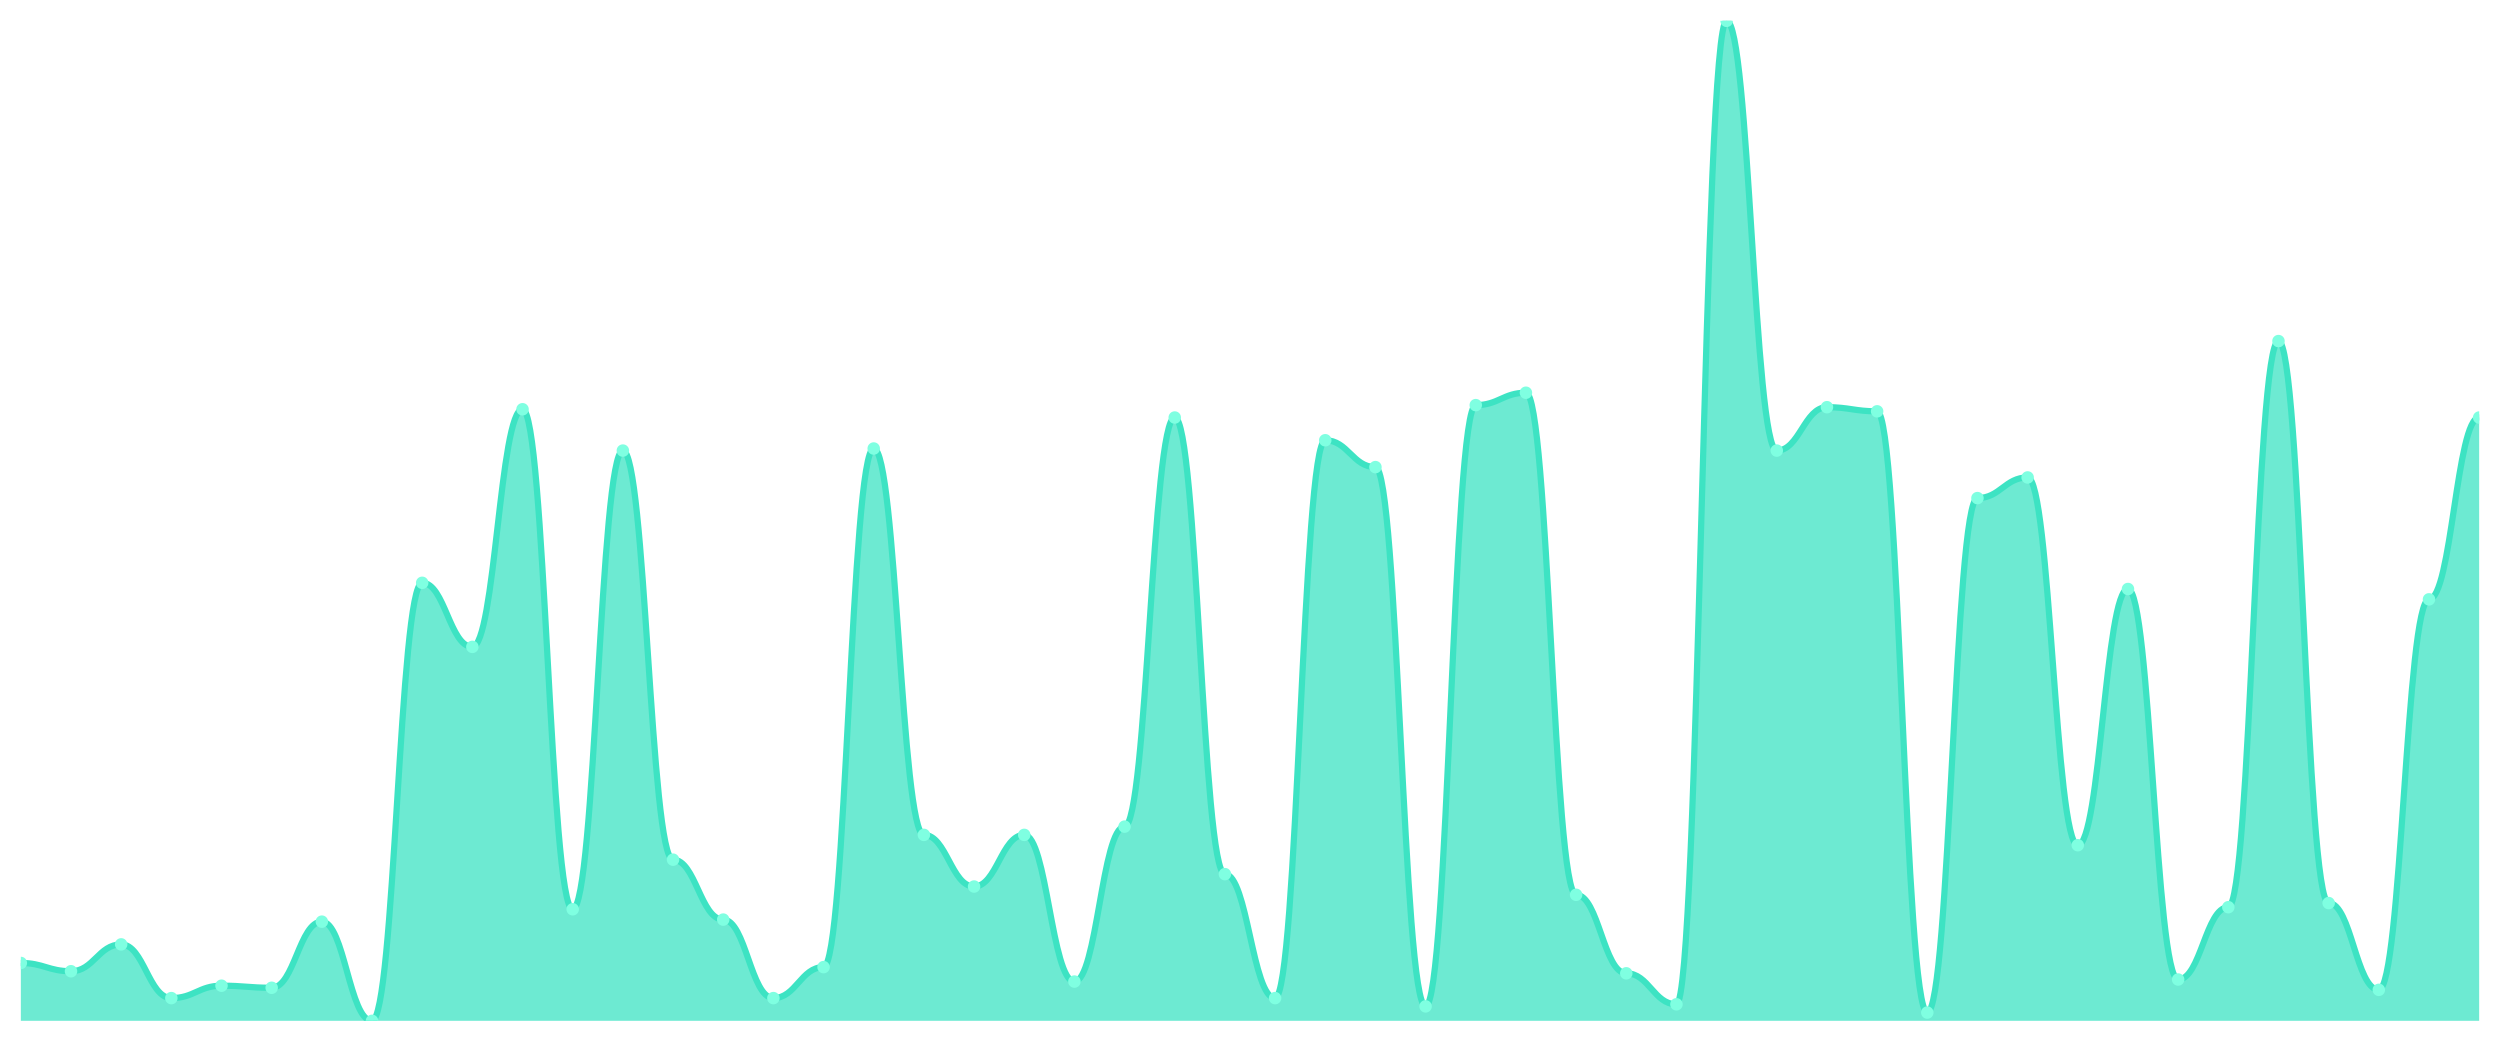
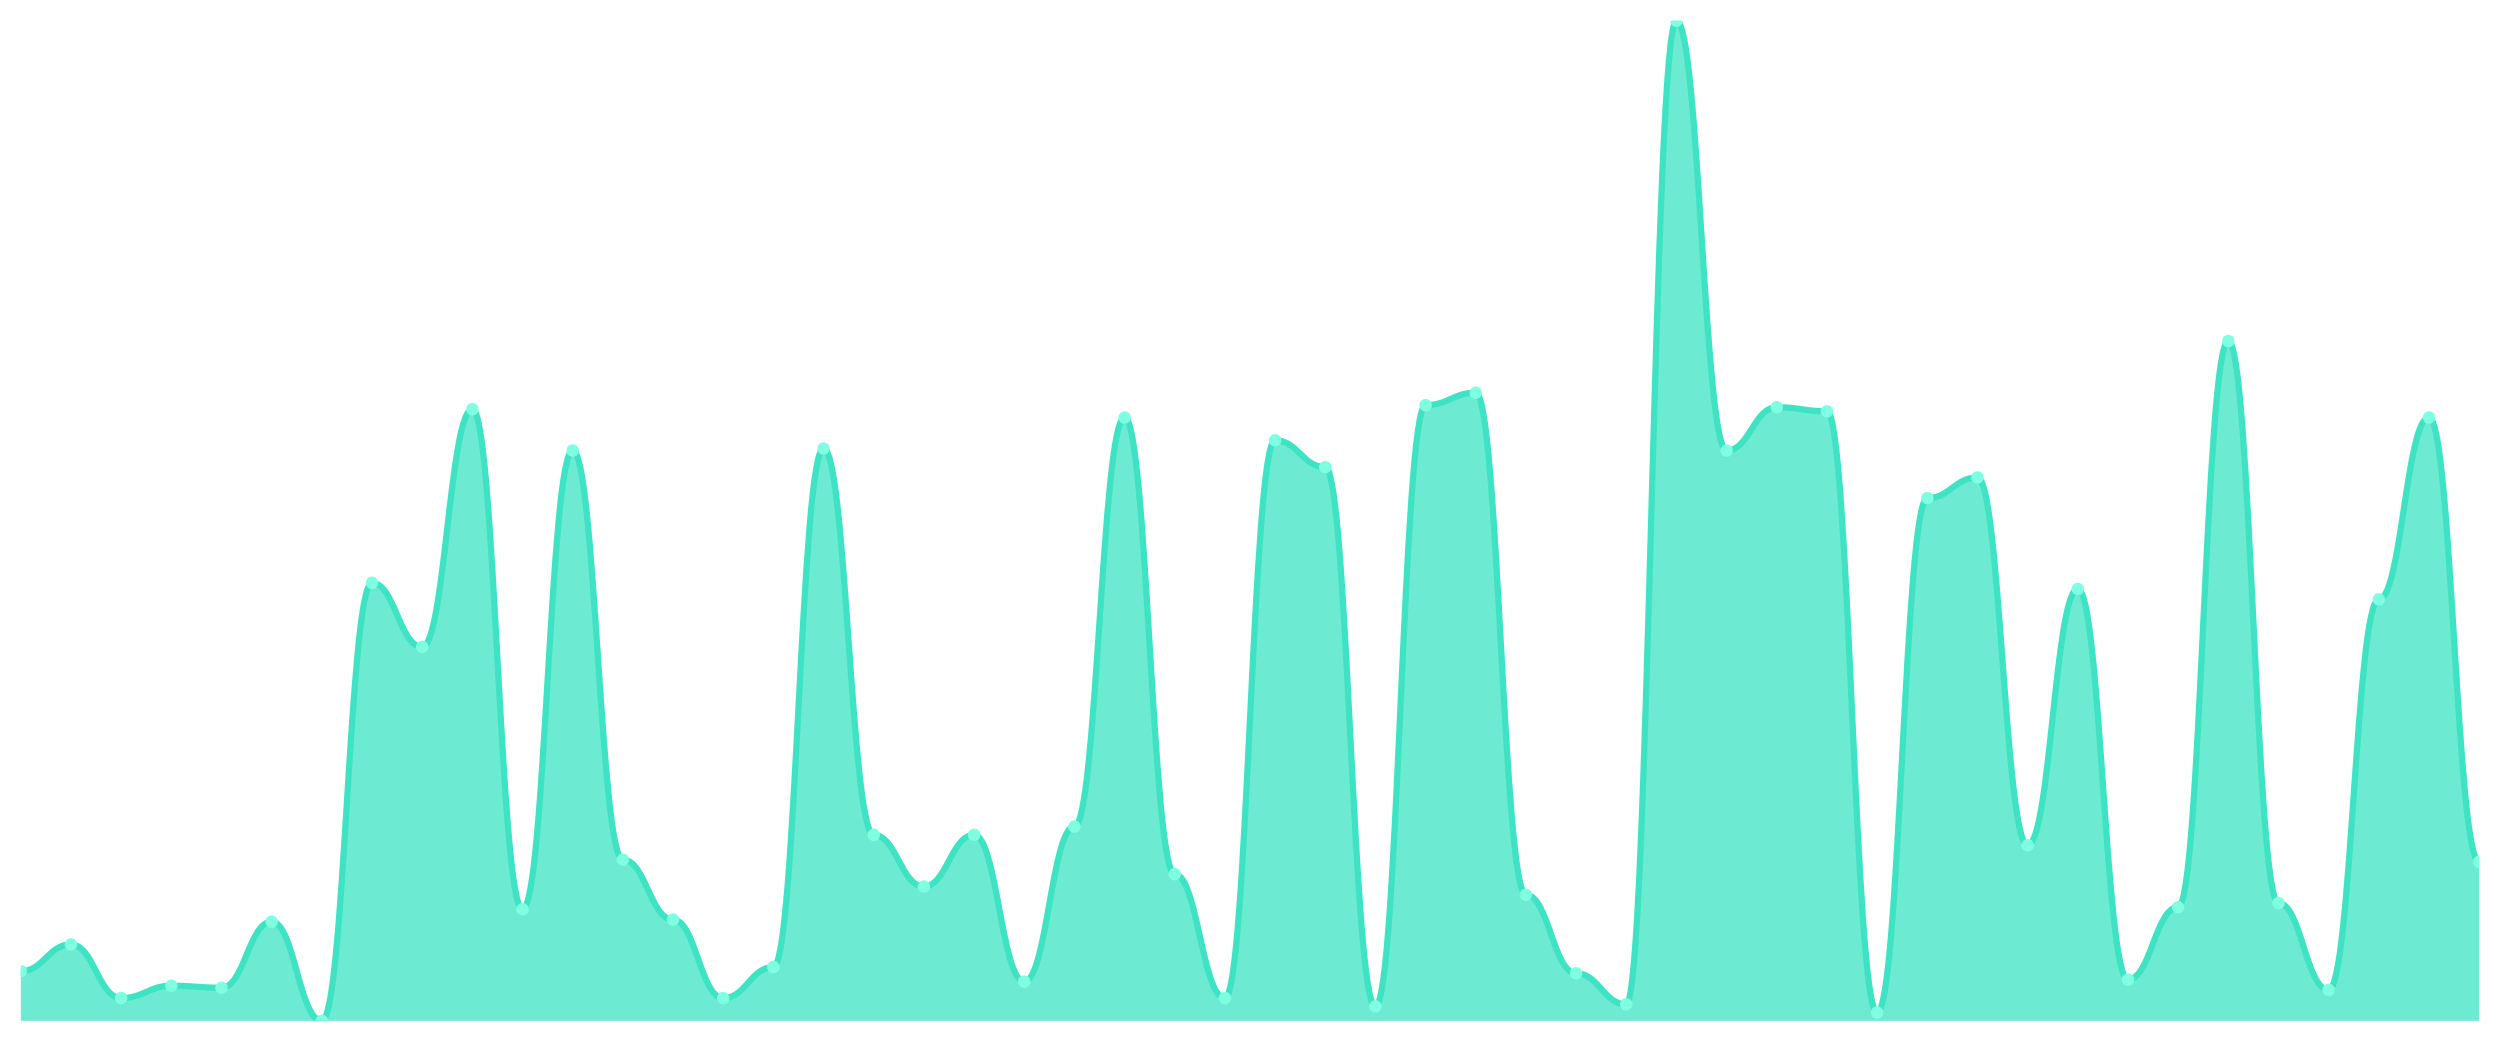
<svg xmlns="http://www.w3.org/2000/svg" viewBox="0 0 1200 500" width="1200" height="500">
  <defs>
    <clipPath id="c">
      <rect x="10" y="10" width="1180" height="480" />
    </clipPath>
  </defs>
  <rect width="1200" height="500" fill="none" />
  <g clip-path="url(#c)">
-     <path d="M 10,490 L 10,462.231 C 20.837,462.231 23.245,466.198 34.082,466.198 C 44.918,466.198 47.327,453.306 58.163,453.306 C 69,453.306 71.408,479.091 82.245,479.091 C 93.082,479.091 95.49,473.14 106.327,473.14 C 117.163,473.14 119.571,474.132 130.408,474.132 C 141.245,474.132 143.653,442.397 154.49,442.397 C 165.327,442.397 167.735,490 178.571,490 C 189.408,490 191.816,279.752 202.653,279.752 C 213.49,279.752 215.898,310.496 226.735,310.496 C 237.571,310.496 239.98,196.446 250.816,196.446 C 261.653,196.446 264.061,436.446 274.898,436.446 C 285.735,436.446 288.143,216.281 298.98,216.281 C 309.816,216.281 312.224,412.645 323.061,412.645 C 333.898,412.645 336.306,441.405 347.143,441.405 C 357.98,441.405 360.388,479.091 371.224,479.091 C 382.061,479.091 384.469,464.215 395.306,464.215 C 406.143,464.215 408.551,215.289 419.388,215.289 C 430.224,215.289 432.633,400.744 443.469,400.744 C 454.306,400.744 456.714,425.537 467.551,425.537 C 478.388,425.537 480.796,400.744 491.633,400.744 C 502.469,400.744 504.878,471.157 515.714,471.157 C 526.551,471.157 528.959,396.777 539.796,396.777 C 550.633,396.777 553.041,200.413 563.878,200.413 C 574.714,200.413 577.122,419.587 587.959,419.587 C 598.796,419.587 601.204,479.091 612.041,479.091 C 622.878,479.091 625.286,211.322 636.122,211.322 C 646.959,211.322 649.367,224.215 660.204,224.215 C 671.041,224.215 673.449,483.058 684.286,483.058 C 695.122,483.058 697.531,194.463 708.367,194.463 C 719.204,194.463 721.612,188.512 732.449,188.512 C 743.286,188.512 745.694,429.504 756.531,429.504 C 767.367,429.504 769.776,467.19 780.612,467.19 C 791.449,467.19 793.857,482.066 804.694,482.066 C 815.531,482.066 817.939,10 828.776,10 C 839.612,10 842.02,216.281 852.857,216.281 C 863.694,216.281 866.102,195.455 876.939,195.455 C 887.776,195.455 890.184,197.438 901.02,197.438 C 911.857,197.438 914.265,486.033 925.102,486.033 C 935.939,486.033 938.347,239.091 949.184,239.091 C 960.02,239.091 962.429,229.174 973.265,229.174 C 984.102,229.174 986.51,405.702 997.347,405.702 C 1008.184,405.702 1010.592,282.727 1021.429,282.727 C 1032.265,282.727 1034.673,470.165 1045.51,470.165 C 1056.347,470.165 1058.755,435.455 1069.592,435.455 C 1080.429,435.455 1082.837,163.719 1093.673,163.719 C 1104.51,163.719 1106.918,433.471 1117.755,433.471 C 1128.592,433.471 1131,475.124 1141.837,475.124 C 1152.673,475.124 1155.082,287.686 1165.918,287.686 C 1176.755,287.686 1179.163,200.413 1190,200.413 L 1190,490 Z" fill="rgba(61,227,195,0.75)" />
-     <path d="M 10,462.231 C 20.837,462.231 23.245,466.198 34.082,466.198 C 44.918,466.198 47.327,453.306 58.163,453.306 C 69,453.306 71.408,479.091 82.245,479.091 C 93.082,479.091 95.49,473.14 106.327,473.14 C 117.163,473.14 119.571,474.132 130.408,474.132 C 141.245,474.132 143.653,442.397 154.49,442.397 C 165.327,442.397 167.735,490 178.571,490 C 189.408,490 191.816,279.752 202.653,279.752 C 213.49,279.752 215.898,310.496 226.735,310.496 C 237.571,310.496 239.98,196.446 250.816,196.446 C 261.653,196.446 264.061,436.446 274.898,436.446 C 285.735,436.446 288.143,216.281 298.98,216.281 C 309.816,216.281 312.224,412.645 323.061,412.645 C 333.898,412.645 336.306,441.405 347.143,441.405 C 357.98,441.405 360.388,479.091 371.224,479.091 C 382.061,479.091 384.469,464.215 395.306,464.215 C 406.143,464.215 408.551,215.289 419.388,215.289 C 430.224,215.289 432.633,400.744 443.469,400.744 C 454.306,400.744 456.714,425.537 467.551,425.537 C 478.388,425.537 480.796,400.744 491.633,400.744 C 502.469,400.744 504.878,471.157 515.714,471.157 C 526.551,471.157 528.959,396.777 539.796,396.777 C 550.633,396.777 553.041,200.413 563.878,200.413 C 574.714,200.413 577.122,419.587 587.959,419.587 C 598.796,419.587 601.204,479.091 612.041,479.091 C 622.878,479.091 625.286,211.322 636.122,211.322 C 646.959,211.322 649.367,224.215 660.204,224.215 C 671.041,224.215 673.449,483.058 684.286,483.058 C 695.122,483.058 697.531,194.463 708.367,194.463 C 719.204,194.463 721.612,188.512 732.449,188.512 C 743.286,188.512 745.694,429.504 756.531,429.504 C 767.367,429.504 769.776,467.19 780.612,467.19 C 791.449,467.19 793.857,482.066 804.694,482.066 C 815.531,482.066 817.939,10 828.776,10 C 839.612,10 842.02,216.281 852.857,216.281 C 863.694,216.281 866.102,195.455 876.939,195.455 C 887.776,195.455 890.184,197.438 901.02,197.438 C 911.857,197.438 914.265,486.033 925.102,486.033 C 935.939,486.033 938.347,239.091 949.184,239.091 C 960.02,239.091 962.429,229.174 973.265,229.174 C 984.102,229.174 986.51,405.702 997.347,405.702 C 1008.184,405.702 1010.592,282.727 1021.429,282.727 C 1032.265,282.727 1034.673,470.165 1045.51,470.165 C 1056.347,470.165 1058.755,435.455 1069.592,435.455 C 1080.429,435.455 1082.837,163.719 1093.673,163.719 C 1104.51,163.719 1106.918,433.471 1117.755,433.471 C 1128.592,433.471 1131,475.124 1141.837,475.124 C 1152.673,475.124 1155.082,287.686 1165.918,287.686 C 1176.755,287.686 1179.163,200.413 1190,200.413" fill="none" stroke="#3de3c3" stroke-width="3" stroke-linecap="round" stroke-linejoin="round" />
-     <circle cx="10" cy="462.231" r="3" fill="#7fffe1" />
-     <circle cx="34.082" cy="466.198" r="3" fill="#7fffe1" />
-     <circle cx="58.163" cy="453.306" r="3" fill="#7fffe1" />
-     <circle cx="82.245" cy="479.091" r="3" fill="#7fffe1" />
-     <circle cx="106.327" cy="473.14" r="3" fill="#7fffe1" />
-     <circle cx="130.408" cy="474.132" r="3" fill="#7fffe1" />
-     <circle cx="154.49" cy="442.397" r="3" fill="#7fffe1" />
-     <circle cx="178.571" cy="490" r="3" fill="#7fffe1" />
-     <circle cx="202.653" cy="279.752" r="3" fill="#7fffe1" />
-     <circle cx="226.735" cy="310.496" r="3" fill="#7fffe1" />
-     <circle cx="250.816" cy="196.446" r="3" fill="#7fffe1" />
-     <circle cx="274.898" cy="436.446" r="3" fill="#7fffe1" />
-     <circle cx="298.98" cy="216.281" r="3" fill="#7fffe1" />
-     <circle cx="323.061" cy="412.645" r="3" fill="#7fffe1" />
-     <circle cx="347.143" cy="441.405" r="3" fill="#7fffe1" />
-     <circle cx="371.224" cy="479.091" r="3" fill="#7fffe1" />
-     <circle cx="395.306" cy="464.215" r="3" fill="#7fffe1" />
-     <circle cx="419.388" cy="215.289" r="3" fill="#7fffe1" />
-     <circle cx="443.469" cy="400.744" r="3" fill="#7fffe1" />
-     <circle cx="467.551" cy="425.537" r="3" fill="#7fffe1" />
-     <circle cx="491.633" cy="400.744" r="3" fill="#7fffe1" />
-     <circle cx="515.714" cy="471.157" r="3" fill="#7fffe1" />
-     <circle cx="539.796" cy="396.777" r="3" fill="#7fffe1" />
-     <circle cx="563.878" cy="200.413" r="3" fill="#7fffe1" />
-     <circle cx="587.959" cy="419.587" r="3" fill="#7fffe1" />
-     <circle cx="612.041" cy="479.091" r="3" fill="#7fffe1" />
-     <circle cx="636.122" cy="211.322" r="3" fill="#7fffe1" />
-     <circle cx="660.204" cy="224.215" r="3" fill="#7fffe1" />
-     <circle cx="684.286" cy="483.058" r="3" fill="#7fffe1" />
-     <circle cx="708.367" cy="194.463" r="3" fill="#7fffe1" />
-     <circle cx="732.449" cy="188.512" r="3" fill="#7fffe1" />
-     <circle cx="756.531" cy="429.504" r="3" fill="#7fffe1" />
-     <circle cx="780.612" cy="467.19" r="3" fill="#7fffe1" />
-     <circle cx="804.694" cy="482.066" r="3" fill="#7fffe1" />
-     <circle cx="828.776" cy="10" r="3" fill="#7fffe1" />
-     <circle cx="852.857" cy="216.281" r="3" fill="#7fffe1" />
-     <circle cx="876.939" cy="195.455" r="3" fill="#7fffe1" />
-     <circle cx="901.02" cy="197.438" r="3" fill="#7fffe1" />
-     <circle cx="925.102" cy="486.033" r="3" fill="#7fffe1" />
-     <circle cx="949.184" cy="239.091" r="3" fill="#7fffe1" />
-     <circle cx="973.265" cy="229.174" r="3" fill="#7fffe1" />
-     <circle cx="997.347" cy="405.702" r="3" fill="#7fffe1" />
-     <circle cx="1021.429" cy="282.727" r="3" fill="#7fffe1" />
-     <circle cx="1045.51" cy="470.165" r="3" fill="#7fffe1" />
-     <circle cx="1069.592" cy="435.455" r="3" fill="#7fffe1" />
-     <circle cx="1093.673" cy="163.719" r="3" fill="#7fffe1" />
-     <circle cx="1117.755" cy="433.471" r="3" fill="#7fffe1" />
-     <circle cx="1141.837" cy="475.124" r="3" fill="#7fffe1" />
-     <circle cx="1165.918" cy="287.686" r="3" fill="#7fffe1" />
-     <circle cx="1190" cy="200.413" r="3" fill="#7fffe1" />
+     <path d="M 10,490 L 10,466.198 C 20.837,466.198 23.245,453.306 34.082,453.306 C 44.918,453.306 47.327,479.091 58.163,479.091 C 69,479.091 71.408,473.14 82.245,473.14 C 93.082,473.14 95.49,474.132 106.327,474.132 C 117.163,474.132 119.571,442.397 130.408,442.397 C 141.245,442.397 143.653,490 154.49,490 C 165.327,490 167.735,279.752 178.571,279.752 C 189.408,279.752 191.816,310.496 202.653,310.496 C 213.49,310.496 215.898,196.446 226.735,196.446 C 237.571,196.446 239.98,436.446 250.816,436.446 C 261.653,436.446 264.061,216.281 274.898,216.281 C 285.735,216.281 288.143,412.645 298.98,412.645 C 309.816,412.645 312.224,441.405 323.061,441.405 C 333.898,441.405 336.306,479.091 347.143,479.091 C 357.98,479.091 360.388,464.215 371.224,464.215 C 382.061,464.215 384.469,215.289 395.306,215.289 C 406.143,215.289 408.551,400.744 419.388,400.744 C 430.224,400.744 432.633,425.537 443.469,425.537 C 454.306,425.537 456.714,400.744 467.551,400.744 C 478.388,400.744 480.796,471.157 491.633,471.157 C 502.469,471.157 504.878,396.777 515.714,396.777 C 526.551,396.777 528.959,200.413 539.796,200.413 C 550.633,200.413 553.041,419.587 563.878,419.587 C 574.714,419.587 577.122,479.091 587.959,479.091 C 598.796,479.091 601.204,211.322 612.041,211.322 C 622.878,211.322 625.286,224.215 636.122,224.215 C 646.959,224.215 649.367,483.058 660.204,483.058 C 671.041,483.058 673.449,194.463 684.286,194.463 C 695.122,194.463 697.531,188.512 708.367,188.512 C 719.204,188.512 721.612,429.504 732.449,429.504 C 743.286,429.504 745.694,467.19 756.531,467.19 C 767.367,467.19 769.776,482.066 780.612,482.066 C 791.449,482.066 793.857,10 804.694,10 C 815.531,10 817.939,216.281 828.776,216.281 C 839.612,216.281 842.02,195.455 852.857,195.455 C 863.694,195.455 866.102,197.438 876.939,197.438 C 887.776,197.438 890.184,486.033 901.02,486.033 C 911.857,486.033 914.265,239.091 925.102,239.091 C 935.939,239.091 938.347,229.174 949.184,229.174 C 960.02,229.174 962.429,405.702 973.265,405.702 C 984.102,405.702 986.51,282.727 997.347,282.727 C 1008.184,282.727 1010.592,470.165 1021.429,470.165 C 1032.265,470.165 1034.673,435.455 1045.51,435.455 C 1056.347,435.455 1058.755,163.719 1069.592,163.719 C 1080.429,163.719 1082.837,433.471 1093.673,433.471 C 1104.51,433.471 1106.918,475.124 1117.755,475.124 C 1128.592,475.124 1131,287.686 1141.837,287.686 C 1152.673,287.686 1155.082,200.413 1165.918,200.413 C 1176.755,200.413 1179.163,413.636 1190,413.636 L 1190,490 Z" fill="rgba(61,227,195,0.75)" />
+     <path d="M 10,466.198 C 20.837,466.198 23.245,453.306 34.082,453.306 C 44.918,453.306 47.327,479.091 58.163,479.091 C 69,479.091 71.408,473.14 82.245,473.14 C 93.082,473.14 95.49,474.132 106.327,474.132 C 117.163,474.132 119.571,442.397 130.408,442.397 C 141.245,442.397 143.653,490 154.49,490 C 165.327,490 167.735,279.752 178.571,279.752 C 189.408,279.752 191.816,310.496 202.653,310.496 C 213.49,310.496 215.898,196.446 226.735,196.446 C 237.571,196.446 239.98,436.446 250.816,436.446 C 261.653,436.446 264.061,216.281 274.898,216.281 C 285.735,216.281 288.143,412.645 298.98,412.645 C 309.816,412.645 312.224,441.405 323.061,441.405 C 333.898,441.405 336.306,479.091 347.143,479.091 C 357.98,479.091 360.388,464.215 371.224,464.215 C 382.061,464.215 384.469,215.289 395.306,215.289 C 406.143,215.289 408.551,400.744 419.388,400.744 C 430.224,400.744 432.633,425.537 443.469,425.537 C 454.306,425.537 456.714,400.744 467.551,400.744 C 478.388,400.744 480.796,471.157 491.633,471.157 C 502.469,471.157 504.878,396.777 515.714,396.777 C 526.551,396.777 528.959,200.413 539.796,200.413 C 550.633,200.413 553.041,419.587 563.878,419.587 C 574.714,419.587 577.122,479.091 587.959,479.091 C 598.796,479.091 601.204,211.322 612.041,211.322 C 622.878,211.322 625.286,224.215 636.122,224.215 C 646.959,224.215 649.367,483.058 660.204,483.058 C 671.041,483.058 673.449,194.463 684.286,194.463 C 695.122,194.463 697.531,188.512 708.367,188.512 C 719.204,188.512 721.612,429.504 732.449,429.504 C 743.286,429.504 745.694,467.19 756.531,467.19 C 767.367,467.19 769.776,482.066 780.612,482.066 C 791.449,482.066 793.857,10 804.694,10 C 815.531,10 817.939,216.281 828.776,216.281 C 839.612,216.281 842.02,195.455 852.857,195.455 C 863.694,195.455 866.102,197.438 876.939,197.438 C 887.776,197.438 890.184,486.033 901.02,486.033 C 911.857,486.033 914.265,239.091 925.102,239.091 C 935.939,239.091 938.347,229.174 949.184,229.174 C 960.02,229.174 962.429,405.702 973.265,405.702 C 984.102,405.702 986.51,282.727 997.347,282.727 C 1008.184,282.727 1010.592,470.165 1021.429,470.165 C 1032.265,470.165 1034.673,435.455 1045.51,435.455 C 1056.347,435.455 1058.755,163.719 1069.592,163.719 C 1080.429,163.719 1082.837,433.471 1093.673,433.471 C 1104.51,433.471 1106.918,475.124 1117.755,475.124 C 1128.592,475.124 1131,287.686 1141.837,287.686 C 1152.673,287.686 1155.082,200.413 1165.918,200.413 C 1176.755,200.413 1179.163,413.636 1190,413.636" fill="none" stroke="#3de3c3" stroke-width="3" stroke-linecap="round" stroke-linejoin="round" />
+     <circle cx="10" cy="466.198" r="3" fill="#7fffe1" />
+     <circle cx="34.082" cy="453.306" r="3" fill="#7fffe1" />
+     <circle cx="58.163" cy="479.091" r="3" fill="#7fffe1" />
+     <circle cx="82.245" cy="473.14" r="3" fill="#7fffe1" />
+     <circle cx="106.327" cy="474.132" r="3" fill="#7fffe1" />
+     <circle cx="130.408" cy="442.397" r="3" fill="#7fffe1" />
+     <circle cx="154.49" cy="490" r="3" fill="#7fffe1" />
+     <circle cx="178.571" cy="279.752" r="3" fill="#7fffe1" />
+     <circle cx="202.653" cy="310.496" r="3" fill="#7fffe1" />
+     <circle cx="226.735" cy="196.446" r="3" fill="#7fffe1" />
+     <circle cx="250.816" cy="436.446" r="3" fill="#7fffe1" />
+     <circle cx="274.898" cy="216.281" r="3" fill="#7fffe1" />
+     <circle cx="298.98" cy="412.645" r="3" fill="#7fffe1" />
+     <circle cx="323.061" cy="441.405" r="3" fill="#7fffe1" />
+     <circle cx="347.143" cy="479.091" r="3" fill="#7fffe1" />
+     <circle cx="371.224" cy="464.215" r="3" fill="#7fffe1" />
+     <circle cx="395.306" cy="215.289" r="3" fill="#7fffe1" />
+     <circle cx="419.388" cy="400.744" r="3" fill="#7fffe1" />
+     <circle cx="443.469" cy="425.537" r="3" fill="#7fffe1" />
+     <circle cx="467.551" cy="400.744" r="3" fill="#7fffe1" />
+     <circle cx="491.633" cy="471.157" r="3" fill="#7fffe1" />
+     <circle cx="515.714" cy="396.777" r="3" fill="#7fffe1" />
+     <circle cx="539.796" cy="200.413" r="3" fill="#7fffe1" />
+     <circle cx="563.878" cy="419.587" r="3" fill="#7fffe1" />
+     <circle cx="587.959" cy="479.091" r="3" fill="#7fffe1" />
+     <circle cx="612.041" cy="211.322" r="3" fill="#7fffe1" />
+     <circle cx="636.122" cy="224.215" r="3" fill="#7fffe1" />
+     <circle cx="660.204" cy="483.058" r="3" fill="#7fffe1" />
+     <circle cx="684.286" cy="194.463" r="3" fill="#7fffe1" />
+     <circle cx="708.367" cy="188.512" r="3" fill="#7fffe1" />
+     <circle cx="732.449" cy="429.504" r="3" fill="#7fffe1" />
+     <circle cx="756.531" cy="467.19" r="3" fill="#7fffe1" />
+     <circle cx="780.612" cy="482.066" r="3" fill="#7fffe1" />
+     <circle cx="804.694" cy="10" r="3" fill="#7fffe1" />
+     <circle cx="828.776" cy="216.281" r="3" fill="#7fffe1" />
+     <circle cx="852.857" cy="195.455" r="3" fill="#7fffe1" />
+     <circle cx="876.939" cy="197.438" r="3" fill="#7fffe1" />
+     <circle cx="901.02" cy="486.033" r="3" fill="#7fffe1" />
+     <circle cx="925.102" cy="239.091" r="3" fill="#7fffe1" />
+     <circle cx="949.184" cy="229.174" r="3" fill="#7fffe1" />
+     <circle cx="973.265" cy="405.702" r="3" fill="#7fffe1" />
+     <circle cx="997.347" cy="282.727" r="3" fill="#7fffe1" />
+     <circle cx="1021.429" cy="470.165" r="3" fill="#7fffe1" />
+     <circle cx="1045.51" cy="435.455" r="3" fill="#7fffe1" />
+     <circle cx="1069.592" cy="163.719" r="3" fill="#7fffe1" />
+     <circle cx="1093.673" cy="433.471" r="3" fill="#7fffe1" />
+     <circle cx="1117.755" cy="475.124" r="3" fill="#7fffe1" />
+     <circle cx="1141.837" cy="287.686" r="3" fill="#7fffe1" />
+     <circle cx="1165.918" cy="200.413" r="3" fill="#7fffe1" />
+     <circle cx="1190" cy="413.636" r="3" fill="#7fffe1" />
  </g>
</svg>
